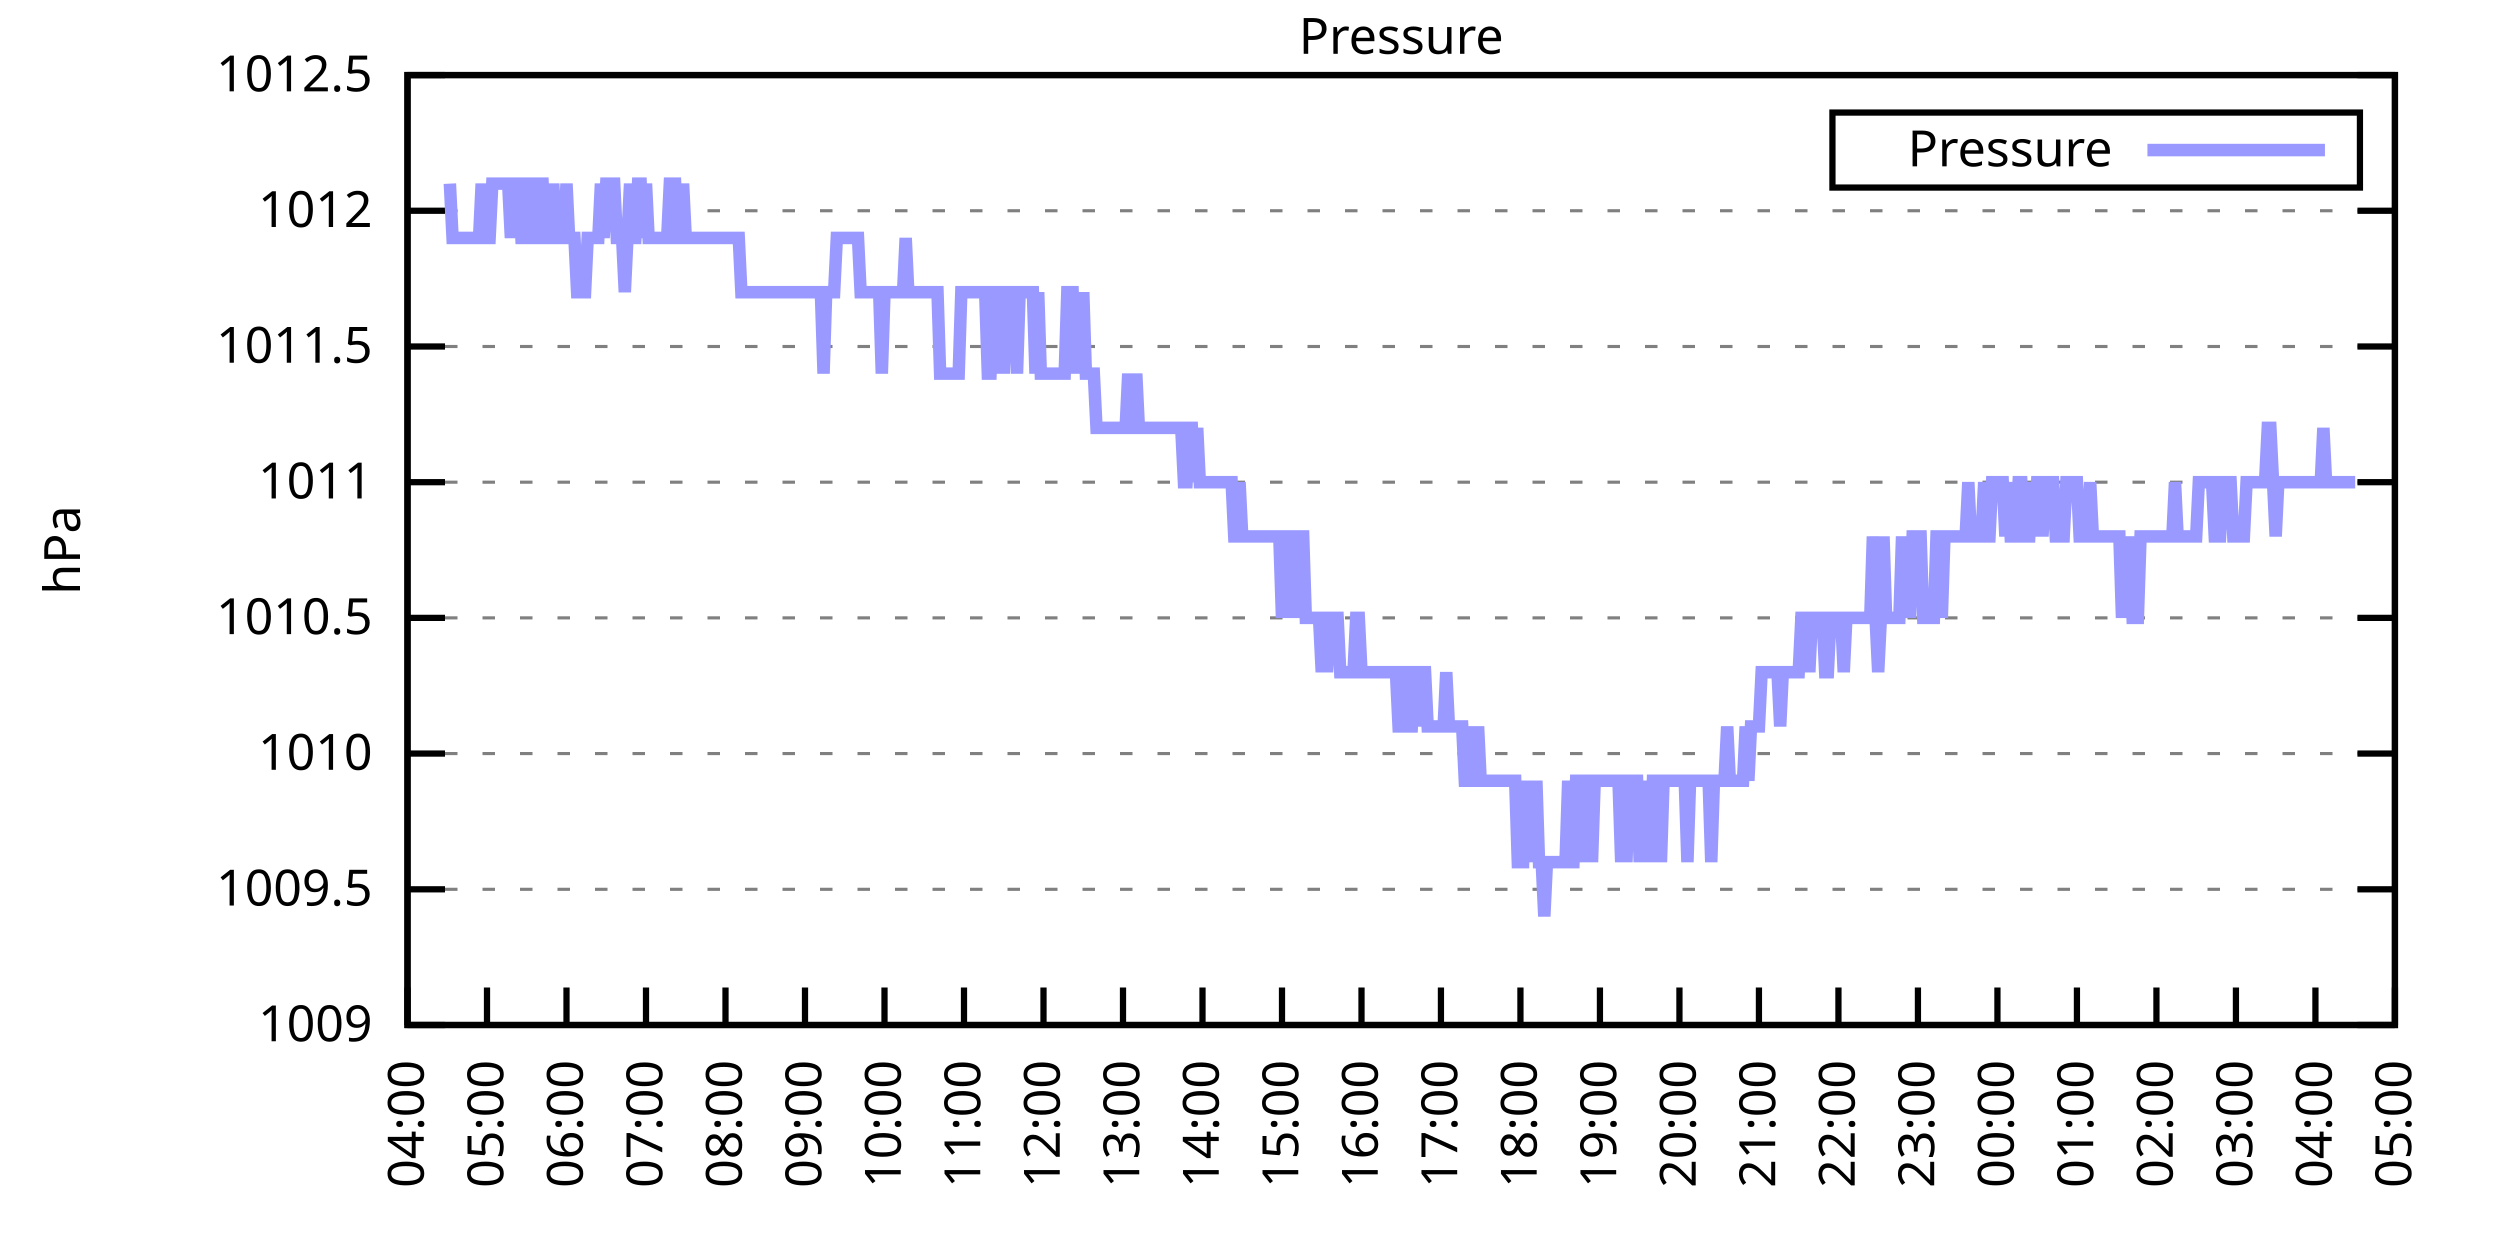
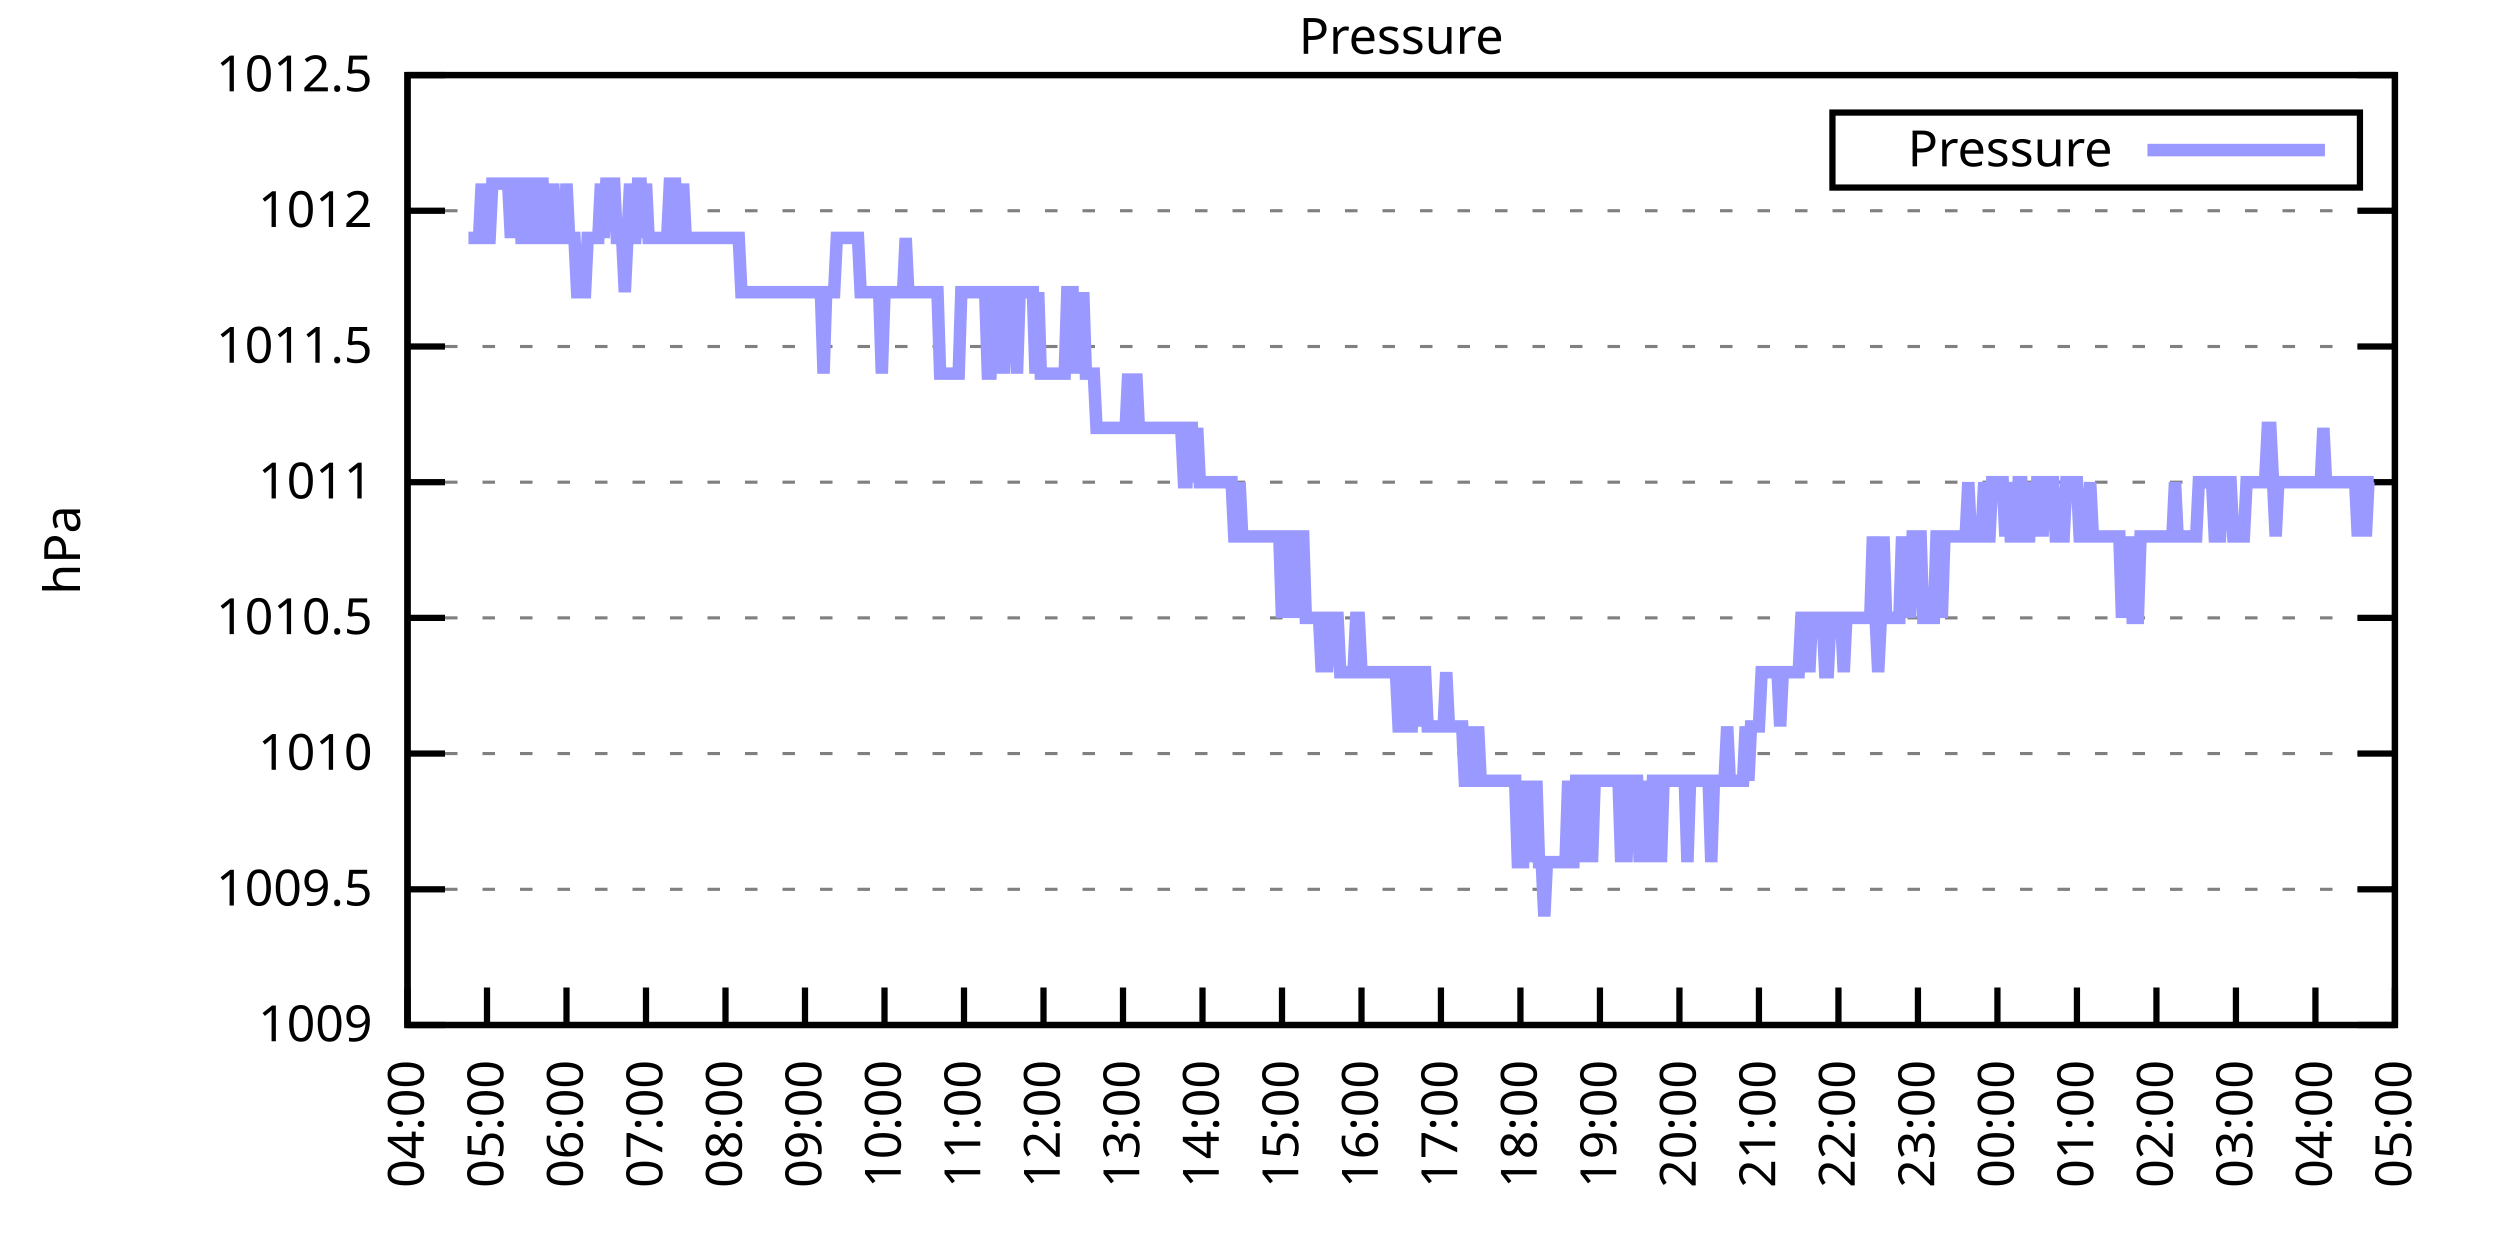
<svg xmlns="http://www.w3.org/2000/svg" xmlns:xlink="http://www.w3.org/1999/xlink" width="400" height="200" viewBox="0 0 400 200">
  <g id="gnuplot_canvas">
    <rect x="0" y="0" width="400" height="200" fill="none" />
    <defs>
      <circle id="gpDot" r="0.5" stroke-width="0.5" stroke="currentColor" />
      <path id="gpPt0" stroke-width="0.333" stroke="currentColor" d="M-1,0 h2 M0,-1 v2" />
      <path id="gpPt1" stroke-width="0.333" stroke="currentColor" d="M-1,-1 L1,1 M1,-1 L-1,1" />
      <path id="gpPt2" stroke-width="0.333" stroke="currentColor" d="M-1,0 L1,0 M0,-1 L0,1 M-1,-1 L1,1 M-1,1 L1,-1" />
      <rect id="gpPt3" stroke-width="0.333" stroke="currentColor" x="-1" y="-1" width="2" height="2" />
      <rect id="gpPt4" stroke-width="0.333" stroke="currentColor" fill="currentColor" x="-1" y="-1" width="2" height="2" />
      <circle id="gpPt5" stroke-width="0.333" stroke="currentColor" cx="0" cy="0" r="1" />
      <use xlink:href="#gpPt5" id="gpPt6" fill="currentColor" stroke="none" />
      <path id="gpPt7" stroke-width="0.333" stroke="currentColor" d="M0,-1.33 L-1.33,0.67 L1.33,0.67 z" />
      <use xlink:href="#gpPt7" id="gpPt8" fill="currentColor" stroke="none" />
      <use xlink:href="#gpPt7" id="gpPt9" stroke="currentColor" transform="rotate(180)" />
      <use xlink:href="#gpPt9" id="gpPt10" fill="currentColor" stroke="none" />
      <use xlink:href="#gpPt3" id="gpPt11" stroke="currentColor" transform="rotate(45)" />
      <use xlink:href="#gpPt11" id="gpPt12" fill="currentColor" stroke="none" />
      <path id="gpPt13" stroke-width="0.333" stroke="currentColor" d="M0,1.330 L1.265,0.411 L0.782,-1.067 L-0.782,-1.076 L-1.265,0.411 z" />
      <use xlink:href="#gpPt13" id="gpPt14" fill="currentColor" stroke="none" />
      <filter id="textbox" filterUnits="objectBoundingBox" x="0" y="0" height="1" width="1">
        <feFlood flood-color="white" flood-opacity="1" result="bgnd" />
        <feComposite in="SourceGraphic" in2="bgnd" operator="atop" />
      </filter>
      <filter id="greybox" filterUnits="objectBoundingBox" x="0" y="0" height="1" width="1">
        <feFlood flood-color="lightgrey" flood-opacity="1" result="grey" />
        <feComposite in="SourceGraphic" in2="grey" operator="atop" />
      </filter>
    </defs>
    <g fill="none" color="white" stroke="currentColor" stroke-width="1.00" stroke-linecap="butt" stroke-linejoin="miter">
</g>
    <g fill="none" color="black" stroke="currentColor" stroke-width="1.00" stroke-linecap="butt" stroke-linejoin="miter">
      <g stroke="none" shape-rendering="crispEdges">
        <polygon fill="rgb(255, 255, 255)" points="65.20,164.00 383.18,164.00 383.18,12.02 65.20,12.02 " />
      </g>
    </g>
    <g fill="none" color="black" stroke="currentColor" stroke-width="1.00" stroke-linecap="butt" stroke-linejoin="miter">
</g>
    <g fill="none" color="black" stroke="black" stroke-width="0.50" stroke-linecap="butt" stroke-linejoin="miter">
</g>
    <g fill="none" color="gray" stroke="currentColor" stroke-width="0.50" stroke-linecap="butt" stroke-linejoin="miter">
      <path stroke="gray" stroke-dasharray="2,4" class="gridline" d="M65.20,164.00 L383.19,164.00  " />
    </g>
    <g fill="none" color="gray" stroke="gray" stroke-width="1.00" stroke-linecap="butt" stroke-linejoin="miter">
</g>
    <g fill="none" color="black" stroke="currentColor" stroke-width="1.00" stroke-linecap="butt" stroke-linejoin="miter">
      <path stroke="black" d="M65.20,164.00 L71.20,164.00 M383.19,164.00 L377.19,164.00  " />
      <g transform="translate(59.60,166.60)" stroke="none" fill="black" font-family="Sans" font-size="8.00" text-anchor="end">
        <text>
          <tspan font-family="Sans"> 1009</tspan>
        </text>
      </g>
    </g>
    <g fill="none" color="black" stroke="currentColor" stroke-width="1.00" stroke-linecap="butt" stroke-linejoin="miter">
</g>
    <g fill="none" color="black" stroke="black" stroke-width="0.50" stroke-linecap="butt" stroke-linejoin="miter">
</g>
    <g fill="none" color="gray" stroke="currentColor" stroke-width="0.50" stroke-linecap="butt" stroke-linejoin="miter">
      <path stroke="gray" stroke-dasharray="2,4" class="gridline" d="M65.20,142.29 L383.19,142.29  " />
    </g>
    <g fill="none" color="gray" stroke="gray" stroke-width="1.00" stroke-linecap="butt" stroke-linejoin="miter">
</g>
    <g fill="none" color="black" stroke="currentColor" stroke-width="1.00" stroke-linecap="butt" stroke-linejoin="miter">
      <path stroke="black" d="M65.20,142.29 L71.20,142.29 M383.19,142.29 L377.19,142.29  " />
      <g transform="translate(59.60,144.89)" stroke="none" fill="black" font-family="Sans" font-size="8.00" text-anchor="end">
        <text>
          <tspan font-family="Sans"> 1009.5</tspan>
        </text>
      </g>
    </g>
    <g fill="none" color="black" stroke="currentColor" stroke-width="1.00" stroke-linecap="butt" stroke-linejoin="miter">
</g>
    <g fill="none" color="black" stroke="black" stroke-width="0.50" stroke-linecap="butt" stroke-linejoin="miter">
</g>
    <g fill="none" color="gray" stroke="currentColor" stroke-width="0.50" stroke-linecap="butt" stroke-linejoin="miter">
      <path stroke="gray" stroke-dasharray="2,4" class="gridline" d="M65.20,120.57 L383.19,120.57  " />
    </g>
    <g fill="none" color="gray" stroke="gray" stroke-width="1.00" stroke-linecap="butt" stroke-linejoin="miter">
</g>
    <g fill="none" color="black" stroke="currentColor" stroke-width="1.00" stroke-linecap="butt" stroke-linejoin="miter">
      <path stroke="black" d="M65.20,120.57 L71.20,120.57 M383.19,120.57 L377.19,120.57  " />
      <g transform="translate(59.60,123.17)" stroke="none" fill="black" font-family="Sans" font-size="8.00" text-anchor="end">
        <text>
          <tspan font-family="Sans"> 1010</tspan>
        </text>
      </g>
    </g>
    <g fill="none" color="black" stroke="currentColor" stroke-width="1.00" stroke-linecap="butt" stroke-linejoin="miter">
</g>
    <g fill="none" color="black" stroke="black" stroke-width="0.50" stroke-linecap="butt" stroke-linejoin="miter">
</g>
    <g fill="none" color="gray" stroke="currentColor" stroke-width="0.50" stroke-linecap="butt" stroke-linejoin="miter">
      <path stroke="gray" stroke-dasharray="2,4" class="gridline" d="M65.20,98.86 L383.19,98.86  " />
    </g>
    <g fill="none" color="gray" stroke="gray" stroke-width="1.00" stroke-linecap="butt" stroke-linejoin="miter">
</g>
    <g fill="none" color="black" stroke="currentColor" stroke-width="1.00" stroke-linecap="butt" stroke-linejoin="miter">
      <path stroke="black" d="M65.20,98.86 L71.20,98.86 M383.19,98.86 L377.19,98.86  " />
      <g transform="translate(59.60,101.46)" stroke="none" fill="black" font-family="Sans" font-size="8.00" text-anchor="end">
        <text>
          <tspan font-family="Sans"> 1010.5</tspan>
        </text>
      </g>
    </g>
    <g fill="none" color="black" stroke="currentColor" stroke-width="1.00" stroke-linecap="butt" stroke-linejoin="miter">
</g>
    <g fill="none" color="black" stroke="black" stroke-width="0.50" stroke-linecap="butt" stroke-linejoin="miter">
</g>
    <g fill="none" color="gray" stroke="currentColor" stroke-width="0.50" stroke-linecap="butt" stroke-linejoin="miter">
      <path stroke="gray" stroke-dasharray="2,4" class="gridline" d="M65.20,77.15 L383.19,77.15  " />
    </g>
    <g fill="none" color="gray" stroke="gray" stroke-width="1.00" stroke-linecap="butt" stroke-linejoin="miter">
</g>
    <g fill="none" color="black" stroke="currentColor" stroke-width="1.00" stroke-linecap="butt" stroke-linejoin="miter">
      <path stroke="black" d="M65.20,77.15 L71.20,77.15 M383.19,77.15 L377.19,77.15  " />
      <g transform="translate(59.60,79.75)" stroke="none" fill="black" font-family="Sans" font-size="8.00" text-anchor="end">
        <text>
          <tspan font-family="Sans"> 1011</tspan>
        </text>
      </g>
    </g>
    <g fill="none" color="black" stroke="currentColor" stroke-width="1.00" stroke-linecap="butt" stroke-linejoin="miter">
</g>
    <g fill="none" color="black" stroke="black" stroke-width="0.50" stroke-linecap="butt" stroke-linejoin="miter">
</g>
    <g fill="none" color="gray" stroke="currentColor" stroke-width="0.50" stroke-linecap="butt" stroke-linejoin="miter">
      <path stroke="gray" stroke-dasharray="2,4" class="gridline" d="M65.20,55.44 L383.19,55.44  " />
    </g>
    <g fill="none" color="gray" stroke="gray" stroke-width="1.00" stroke-linecap="butt" stroke-linejoin="miter">
</g>
    <g fill="none" color="black" stroke="currentColor" stroke-width="1.00" stroke-linecap="butt" stroke-linejoin="miter">
      <path stroke="black" d="M65.20,55.44 L71.20,55.44 M383.19,55.44 L377.19,55.44  " />
      <g transform="translate(59.60,58.04)" stroke="none" fill="black" font-family="Sans" font-size="8.00" text-anchor="end">
        <text>
          <tspan font-family="Sans"> 1011.5</tspan>
        </text>
      </g>
    </g>
    <g fill="none" color="black" stroke="currentColor" stroke-width="1.00" stroke-linecap="butt" stroke-linejoin="miter">
</g>
    <g fill="none" color="black" stroke="black" stroke-width="0.50" stroke-linecap="butt" stroke-linejoin="miter">
</g>
    <g fill="none" color="gray" stroke="currentColor" stroke-width="0.50" stroke-linecap="butt" stroke-linejoin="miter">
      <path stroke="gray" stroke-dasharray="2,4" class="gridline" d="M65.20,33.72 L383.19,33.72  " />
    </g>
    <g fill="none" color="gray" stroke="gray" stroke-width="1.00" stroke-linecap="butt" stroke-linejoin="miter">
</g>
    <g fill="none" color="black" stroke="currentColor" stroke-width="1.00" stroke-linecap="butt" stroke-linejoin="miter">
      <path stroke="black" d="M65.20,33.72 L71.20,33.72 M383.19,33.72 L377.19,33.72  " />
      <g transform="translate(59.60,36.32)" stroke="none" fill="black" font-family="Sans" font-size="8.00" text-anchor="end">
        <text>
          <tspan font-family="Sans"> 1012</tspan>
        </text>
      </g>
    </g>
    <g fill="none" color="black" stroke="currentColor" stroke-width="1.00" stroke-linecap="butt" stroke-linejoin="miter">
</g>
    <g fill="none" color="black" stroke="black" stroke-width="0.50" stroke-linecap="butt" stroke-linejoin="miter">
</g>
    <g fill="none" color="gray" stroke="currentColor" stroke-width="0.50" stroke-linecap="butt" stroke-linejoin="miter">
      <path stroke="gray" stroke-dasharray="2,4" class="gridline" d="M65.20,12.01 L383.19,12.01  " />
    </g>
    <g fill="none" color="gray" stroke="gray" stroke-width="1.00" stroke-linecap="butt" stroke-linejoin="miter">
</g>
    <g fill="none" color="black" stroke="currentColor" stroke-width="1.00" stroke-linecap="butt" stroke-linejoin="miter">
      <path stroke="black" d="M65.20,12.01 L71.20,12.01 M383.19,12.01 L377.19,12.01  " />
      <g transform="translate(59.60,14.61)" stroke="none" fill="black" font-family="Sans" font-size="8.00" text-anchor="end">
        <text>
          <tspan font-family="Sans"> 1012.5</tspan>
        </text>
      </g>
    </g>
    <g fill="none" color="black" stroke="currentColor" stroke-width="1.00" stroke-linecap="butt" stroke-linejoin="miter">
      <path stroke="black" d="M65.20,164.00 L65.20,158.00  " />
      <g transform="translate(67.80,169.60) rotate(270.00)" stroke="none" fill="black" font-family="Sans" font-size="8.00" text-anchor="end">
        <text>
          <tspan font-family="Sans">04:00</tspan>
        </text>
      </g>
    </g>
    <g fill="none" color="black" stroke="currentColor" stroke-width="1.00" stroke-linecap="butt" stroke-linejoin="miter">
      <path stroke="black" d="M77.92,164.00 L77.92,158.00  " />
      <g transform="translate(80.52,169.60) rotate(270.00)" stroke="none" fill="black" font-family="Sans" font-size="8.00" text-anchor="end">
        <text>
          <tspan font-family="Sans">05:00</tspan>
        </text>
      </g>
    </g>
    <g fill="none" color="black" stroke="currentColor" stroke-width="1.00" stroke-linecap="butt" stroke-linejoin="miter">
      <path stroke="black" d="M90.64,164.00 L90.64,158.00  " />
      <g transform="translate(93.24,169.60) rotate(270.00)" stroke="none" fill="black" font-family="Sans" font-size="8.00" text-anchor="end">
        <text>
          <tspan font-family="Sans">06:00</tspan>
        </text>
      </g>
    </g>
    <g fill="none" color="black" stroke="currentColor" stroke-width="1.00" stroke-linecap="butt" stroke-linejoin="miter">
      <path stroke="black" d="M103.36,164.00 L103.36,158.00  " />
      <g transform="translate(105.96,169.60) rotate(270.00)" stroke="none" fill="black" font-family="Sans" font-size="8.00" text-anchor="end">
        <text>
          <tspan font-family="Sans">07:00</tspan>
        </text>
      </g>
    </g>
    <g fill="none" color="black" stroke="currentColor" stroke-width="1.00" stroke-linecap="butt" stroke-linejoin="miter">
      <path stroke="black" d="M116.08,164.00 L116.08,158.00  " />
      <g transform="translate(118.68,169.60) rotate(270.00)" stroke="none" fill="black" font-family="Sans" font-size="8.00" text-anchor="end">
        <text>
          <tspan font-family="Sans">08:00</tspan>
        </text>
      </g>
    </g>
    <g fill="none" color="black" stroke="currentColor" stroke-width="1.00" stroke-linecap="butt" stroke-linejoin="miter">
      <path stroke="black" d="M128.80,164.00 L128.80,158.00  " />
      <g transform="translate(131.40,169.60) rotate(270.00)" stroke="none" fill="black" font-family="Sans" font-size="8.00" text-anchor="end">
        <text>
          <tspan font-family="Sans">09:00</tspan>
        </text>
      </g>
    </g>
    <g fill="none" color="black" stroke="currentColor" stroke-width="1.00" stroke-linecap="butt" stroke-linejoin="miter">
      <path stroke="black" d="M141.52,164.00 L141.52,158.00  " />
      <g transform="translate(144.12,169.60) rotate(270.00)" stroke="none" fill="black" font-family="Sans" font-size="8.00" text-anchor="end">
        <text>
          <tspan font-family="Sans">10:00</tspan>
        </text>
      </g>
    </g>
    <g fill="none" color="black" stroke="currentColor" stroke-width="1.00" stroke-linecap="butt" stroke-linejoin="miter">
      <path stroke="black" d="M154.24,164.00 L154.24,158.00  " />
      <g transform="translate(156.84,169.60) rotate(270.00)" stroke="none" fill="black" font-family="Sans" font-size="8.00" text-anchor="end">
        <text>
          <tspan font-family="Sans">11:00</tspan>
        </text>
      </g>
    </g>
    <g fill="none" color="black" stroke="currentColor" stroke-width="1.00" stroke-linecap="butt" stroke-linejoin="miter">
      <path stroke="black" d="M166.96,164.00 L166.96,158.00  " />
      <g transform="translate(169.56,169.60) rotate(270.00)" stroke="none" fill="black" font-family="Sans" font-size="8.00" text-anchor="end">
        <text>
          <tspan font-family="Sans">12:00</tspan>
        </text>
      </g>
    </g>
    <g fill="none" color="black" stroke="currentColor" stroke-width="1.00" stroke-linecap="butt" stroke-linejoin="miter">
      <path stroke="black" d="M179.68,164.00 L179.68,158.00  " />
      <g transform="translate(182.28,169.60) rotate(270.00)" stroke="none" fill="black" font-family="Sans" font-size="8.00" text-anchor="end">
        <text>
          <tspan font-family="Sans">13:00</tspan>
        </text>
      </g>
    </g>
    <g fill="none" color="black" stroke="currentColor" stroke-width="1.00" stroke-linecap="butt" stroke-linejoin="miter">
      <path stroke="black" d="M192.40,164.00 L192.40,158.00  " />
      <g transform="translate(195.00,169.60) rotate(270.00)" stroke="none" fill="black" font-family="Sans" font-size="8.00" text-anchor="end">
        <text>
          <tspan font-family="Sans">14:00</tspan>
        </text>
      </g>
    </g>
    <g fill="none" color="black" stroke="currentColor" stroke-width="1.00" stroke-linecap="butt" stroke-linejoin="miter">
      <path stroke="black" d="M205.12,164.00 L205.12,158.00  " />
      <g transform="translate(207.72,169.60) rotate(270.00)" stroke="none" fill="black" font-family="Sans" font-size="8.00" text-anchor="end">
        <text>
          <tspan font-family="Sans">15:00</tspan>
        </text>
      </g>
    </g>
    <g fill="none" color="black" stroke="currentColor" stroke-width="1.00" stroke-linecap="butt" stroke-linejoin="miter">
      <path stroke="black" d="M217.84,164.00 L217.84,158.00  " />
      <g transform="translate(220.44,169.60) rotate(270.00)" stroke="none" fill="black" font-family="Sans" font-size="8.00" text-anchor="end">
        <text>
          <tspan font-family="Sans">16:00</tspan>
        </text>
      </g>
    </g>
    <g fill="none" color="black" stroke="currentColor" stroke-width="1.00" stroke-linecap="butt" stroke-linejoin="miter">
      <path stroke="black" d="M230.55,164.00 L230.55,158.00  " />
      <g transform="translate(233.15,169.60) rotate(270.00)" stroke="none" fill="black" font-family="Sans" font-size="8.00" text-anchor="end">
        <text>
          <tspan font-family="Sans">17:00</tspan>
        </text>
      </g>
    </g>
    <g fill="none" color="black" stroke="currentColor" stroke-width="1.00" stroke-linecap="butt" stroke-linejoin="miter">
      <path stroke="black" d="M243.27,164.00 L243.27,158.00  " />
      <g transform="translate(245.87,169.60) rotate(270.00)" stroke="none" fill="black" font-family="Sans" font-size="8.00" text-anchor="end">
        <text>
          <tspan font-family="Sans">18:00</tspan>
        </text>
      </g>
    </g>
    <g fill="none" color="black" stroke="currentColor" stroke-width="1.00" stroke-linecap="butt" stroke-linejoin="miter">
      <path stroke="black" d="M255.99,164.00 L255.99,158.00  " />
      <g transform="translate(258.59,169.60) rotate(270.00)" stroke="none" fill="black" font-family="Sans" font-size="8.00" text-anchor="end">
        <text>
          <tspan font-family="Sans">19:00</tspan>
        </text>
      </g>
    </g>
    <g fill="none" color="black" stroke="currentColor" stroke-width="1.00" stroke-linecap="butt" stroke-linejoin="miter">
      <path stroke="black" d="M268.71,164.00 L268.71,158.00  " />
      <g transform="translate(271.31,169.60) rotate(270.00)" stroke="none" fill="black" font-family="Sans" font-size="8.00" text-anchor="end">
        <text>
          <tspan font-family="Sans">20:00</tspan>
        </text>
      </g>
    </g>
    <g fill="none" color="black" stroke="currentColor" stroke-width="1.00" stroke-linecap="butt" stroke-linejoin="miter">
      <path stroke="black" d="M281.43,164.00 L281.43,158.00  " />
      <g transform="translate(284.03,169.60) rotate(270.00)" stroke="none" fill="black" font-family="Sans" font-size="8.00" text-anchor="end">
        <text>
          <tspan font-family="Sans">21:00</tspan>
        </text>
      </g>
    </g>
    <g fill="none" color="black" stroke="currentColor" stroke-width="1.00" stroke-linecap="butt" stroke-linejoin="miter">
      <path stroke="black" d="M294.15,164.00 L294.15,158.00  " />
      <g transform="translate(296.75,169.60) rotate(270.00)" stroke="none" fill="black" font-family="Sans" font-size="8.00" text-anchor="end">
        <text>
          <tspan font-family="Sans">22:00</tspan>
        </text>
      </g>
    </g>
    <g fill="none" color="black" stroke="currentColor" stroke-width="1.00" stroke-linecap="butt" stroke-linejoin="miter">
      <path stroke="black" d="M306.87,164.00 L306.87,158.00  " />
      <g transform="translate(309.47,169.60) rotate(270.00)" stroke="none" fill="black" font-family="Sans" font-size="8.00" text-anchor="end">
        <text>
          <tspan font-family="Sans">23:00</tspan>
        </text>
      </g>
    </g>
    <g fill="none" color="black" stroke="currentColor" stroke-width="1.00" stroke-linecap="butt" stroke-linejoin="miter">
      <path stroke="black" d="M319.59,164.00 L319.59,158.00  " />
      <g transform="translate(322.19,169.60) rotate(270.00)" stroke="none" fill="black" font-family="Sans" font-size="8.00" text-anchor="end">
        <text>
          <tspan font-family="Sans">00:00</tspan>
        </text>
      </g>
    </g>
    <g fill="none" color="black" stroke="currentColor" stroke-width="1.00" stroke-linecap="butt" stroke-linejoin="miter">
      <path stroke="black" d="M332.31,164.00 L332.31,158.00  " />
      <g transform="translate(334.91,169.60) rotate(270.00)" stroke="none" fill="black" font-family="Sans" font-size="8.00" text-anchor="end">
        <text>
          <tspan font-family="Sans">01:00</tspan>
        </text>
      </g>
    </g>
    <g fill="none" color="black" stroke="currentColor" stroke-width="1.00" stroke-linecap="butt" stroke-linejoin="miter">
      <path stroke="black" d="M345.03,164.00 L345.03,158.00  " />
      <g transform="translate(347.63,169.60) rotate(270.00)" stroke="none" fill="black" font-family="Sans" font-size="8.00" text-anchor="end">
        <text>
          <tspan font-family="Sans">02:00</tspan>
        </text>
      </g>
    </g>
    <g fill="none" color="black" stroke="currentColor" stroke-width="1.00" stroke-linecap="butt" stroke-linejoin="miter">
      <path stroke="black" d="M357.75,164.00 L357.75,158.00  " />
      <g transform="translate(360.35,169.60) rotate(270.00)" stroke="none" fill="black" font-family="Sans" font-size="8.00" text-anchor="end">
        <text>
          <tspan font-family="Sans">03:00</tspan>
        </text>
      </g>
    </g>
    <g fill="none" color="black" stroke="currentColor" stroke-width="1.00" stroke-linecap="butt" stroke-linejoin="miter">
      <path stroke="black" d="M370.47,164.00 L370.47,158.00  " />
      <g transform="translate(373.07,169.60) rotate(270.00)" stroke="none" fill="black" font-family="Sans" font-size="8.00" text-anchor="end">
        <text>
          <tspan font-family="Sans">04:00</tspan>
        </text>
      </g>
    </g>
    <g fill="none" color="black" stroke="currentColor" stroke-width="1.00" stroke-linecap="butt" stroke-linejoin="miter">
      <path stroke="black" d="M383.19,164.00 L383.19,158.00  " />
      <g transform="translate(385.79,169.60) rotate(270.00)" stroke="none" fill="black" font-family="Sans" font-size="8.00" text-anchor="end">
        <text>
          <tspan font-family="Sans">05:00</tspan>
        </text>
      </g>
    </g>
    <g fill="none" color="black" stroke="currentColor" stroke-width="1.00" stroke-linecap="butt" stroke-linejoin="miter">
</g>
    <g fill="none" color="black" stroke="currentColor" stroke-width="1.00" stroke-linecap="butt" stroke-linejoin="miter">
      <path stroke="black" d="M65.20,12.01 L65.20,164.00 L383.19,164.00 L383.19,12.01 L65.20,12.01 Z  " />
    </g>
    <g fill="none" color="black" stroke="currentColor" stroke-width="1.00" stroke-linecap="butt" stroke-linejoin="miter">
</g>
    <g fill="none" color="black" stroke="currentColor" stroke-width="1.00" stroke-linecap="butt" stroke-linejoin="miter">
      <path stroke="black" d="M293.19,30.01 L293.19,18.01 L377.59,18.01 L377.59,30.01 L293.19,30.01 Z  " />
    </g>
    <g id="Pressure_plot_1">
      <g fill="none" color="white" stroke="black" stroke-width="2.00" stroke-linecap="butt" stroke-linejoin="miter">
</g>
      <g fill="none" color="black" stroke="currentColor" stroke-width="2.00" stroke-linecap="butt" stroke-linejoin="miter">
        <g transform="translate(337.99,26.61)" stroke="none" fill="black" font-family="Sans" font-size="8.00" text-anchor="end">
          <text>
            <tspan font-family="Sans">Pressure</tspan>
          </text>
        </g>
      </g>
      <g fill="none" color="black" stroke="currentColor" stroke-width="2.00" stroke-linecap="butt" stroke-linejoin="miter">
-         <path stroke="rgb(153, 153, 255)" d="M343.59,24.01 L371.99,24.01 M71.98,29.38 L72.41,38.07 L72.83,38.07 L73.26,38.07 L73.68,38.07 L74.10,38.07   L74.53,38.07 L74.95,38.07 L75.38,38.07 L75.80,38.07 L76.22,38.07 L76.65,38.07 L77.07,29.38 L77.50,38.07   L77.92,38.07 L78.34,38.07 L78.77,29.38 L79.19,29.38 L79.62,29.38 L80.04,29.38 L80.46,29.38 L80.89,29.38   L81.31,29.38 L81.74,38.07 L82.16,29.38 L82.58,29.38 L83.01,29.38 L83.43,38.07 L83.86,38.07 L84.28,38.07   L84.70,29.38 L85.13,29.38 L85.55,38.07 L85.98,38.07 L86.40,29.38 L86.82,29.38 L87.25,38.07 L87.67,38.07   L88.10,38.07 L88.52,29.38 L88.94,38.07 L89.37,38.07 L89.79,38.07 L90.22,38.07 L90.64,29.38 L91.06,38.07   L91.49,38.07 L91.91,38.07 L92.34,46.75 L92.76,46.75 L93.18,46.75 L93.61,46.75 L94.03,38.07 L94.46,38.07   L94.88,38.07 L95.30,38.07 L95.73,38.07 L96.15,29.38 L96.58,38.07 L97.00,29.38 L97.42,29.38 L97.85,29.38   L98.27,29.38 L98.69,38.07 L99.12,38.07 L99.54,38.07 L99.97,46.75 L100.39,38.07 L100.81,29.38 L101.24,38.07   L101.66,38.07 L102.09,29.38 L102.51,29.38 L102.93,38.07 L103.36,29.38 L103.78,38.07 L104.21,38.07 L104.63,38.07   L105.05,38.07 L105.48,38.07 L105.90,38.07 L106.33,38.07 L106.75,38.07 L107.17,29.38 L107.60,29.38 L108.02,29.38   L108.45,38.07 L108.87,38.07 L109.29,29.38 L109.72,38.07 L110.14,38.07 L110.57,38.07 L110.99,38.07 L111.41,38.07   L111.84,38.07 L112.26,38.07 L112.69,38.07 L113.11,38.07 L113.53,38.07 L113.96,38.07 L114.38,38.07 L114.81,38.07   L115.23,38.07 L115.65,38.07 L116.08,38.07 L116.50,38.07 L116.93,38.07 L117.35,38.07 L117.77,38.07 L118.20,38.07   L118.62,46.75 L119.05,46.75 L119.47,46.75 L119.89,46.75 L120.32,46.75 L120.74,46.75 L121.17,46.75 L121.59,46.75   L122.01,46.75 L122.44,46.75 L122.86,46.75 L123.29,46.75 L123.71,46.75 L124.13,46.75 L124.56,46.75 L124.98,46.75   L125.41,46.75 L125.83,46.75 L126.25,46.75 L126.68,46.75 L127.10,46.75 L127.53,46.75 L127.95,46.75 L128.37,46.75   L128.80,46.75 L129.22,46.75 L129.65,46.75 L130.07,46.75 L130.49,46.75 L130.92,46.75 L131.34,46.75 L131.77,59.78   L132.19,46.75 L132.61,46.75 L133.04,46.75 L133.46,46.75 L133.89,38.07 L134.31,38.07 L134.73,38.07 L135.16,38.07   L135.58,38.07 L136.01,38.07 L136.43,38.07 L136.85,38.07 L137.28,38.07 L137.70,46.75 L138.13,46.75 L138.55,46.75   L138.97,46.75 L139.40,46.75 L139.82,46.75 L140.25,46.75 L140.67,46.75 L141.09,59.78 L141.52,46.75 L141.94,46.75   L142.37,46.75 L142.79,46.75 L143.21,46.75 L143.64,46.75 L144.06,46.75 L144.49,46.75 L144.91,38.07 L145.33,46.75   L145.76,46.75 L146.18,46.75 L146.61,46.75 L147.03,46.75 L147.45,46.75 L147.88,46.75 L148.30,46.75 L148.73,46.75   L149.15,46.75 L149.57,46.75 L150.00,46.75 L150.42,59.78 L150.85,59.78 L151.27,59.78 L151.69,59.78 L152.12,59.78   L152.54,59.78 L152.97,59.78 L153.39,59.78 L153.81,46.75 L154.24,46.75 L154.66,46.75 L155.09,46.75 L155.51,46.75   L155.93,46.75 L156.36,46.75 L156.78,46.75 L157.21,46.75 L157.63,46.75 L158.05,59.78 L158.48,59.78 L158.90,46.75   L159.33,46.75 L159.75,59.78 L160.17,46.75 L160.60,59.78 L161.02,46.75 L161.44,46.75 L161.87,46.75 L162.29,46.75   L162.72,59.78 L163.14,46.75 L163.56,46.75 L163.99,46.75 L164.41,46.75 L164.84,46.75 L165.26,46.75 L165.68,59.78   L166.11,46.75 L166.53,59.78 L166.96,59.78 L167.38,59.78 L167.80,59.78 L168.23,59.78 L168.65,59.78 L169.08,59.78   L169.50,59.78 L169.92,59.78 L170.35,59.78 L170.77,46.75 L171.20,46.75 L171.62,46.75 L172.04,59.78 L172.47,46.75   L172.89,59.78 L173.32,46.75 L173.74,59.78 L174.16,59.78 L174.59,59.78 L175.01,59.78 L175.44,68.46 L175.86,68.46   L176.28,68.46 L176.71,68.46 L177.13,68.46 L177.56,68.46 L177.98,68.46 L178.40,68.46 L178.83,68.46 L179.25,68.46   L179.68,68.46 L180.10,68.46 L180.52,59.78 L180.95,68.46 L181.37,68.46 L181.80,59.78 L182.22,68.46 L182.64,68.46   L183.07,68.46 L183.49,68.46 L183.92,68.46 L184.34,68.46 L184.76,68.46 L185.19,68.46 L185.61,68.46 L186.04,68.46   L186.46,68.46 L186.88,68.46 L187.31,68.46 L187.73,68.46 L188.16,68.46 L188.58,68.46 L189.00,68.46 L189.43,77.15   L189.85,77.15 L190.28,68.46 L190.70,68.46 L191.12,77.15 L191.55,68.46 L191.97,77.15 L192.40,77.15 L192.82,77.15   L193.24,77.15 L193.67,77.15 L194.09,77.15 L194.52,77.15 L194.94,77.15 L195.36,77.15 L195.79,77.15 L196.21,77.15   L196.64,77.15 L197.06,77.15 L197.48,85.83 L197.91,85.83 L198.33,77.15 L198.76,85.83 L199.18,85.83 L199.60,85.83   L200.03,85.83 L200.45,85.83 L200.88,85.83 L201.30,85.83 L201.72,85.83 L202.15,85.83 L202.57,85.83 L203.00,85.83   L203.42,85.83 L203.84,85.83 L204.27,85.83 L204.69,85.83 L205.12,98.86 L205.54,85.83 L205.96,98.86 L206.39,85.83   L206.81,85.83 L207.24,98.86 L207.66,85.83 L208.08,85.83 L208.51,85.83 L208.93,98.86 L209.36,98.86 L209.78,98.86   L210.20,98.86 L210.63,98.86 L211.05,98.86 L211.48,107.55 L211.90,98.86 L212.32,107.55 L212.75,98.86 L213.17,98.86   L213.60,98.86 L214.02,98.86 L214.44,107.55 L214.87,107.55 L215.29,107.55 L215.72,107.55 L216.14,107.55 L216.56,107.55   L216.99,98.86 L217.41,98.86 L217.84,107.55 L218.26,107.55 L218.68,107.55 L219.11,107.55 L219.53,107.55 L219.96,107.55   L220.38,107.55 L220.80,107.55 L221.23,107.55 L221.65,107.55 L222.08,107.55 L222.50,107.55 L222.92,107.55 L223.35,107.55   L223.77,116.23 L224.20,116.23 L224.62,107.55 L225.04,107.55 L225.47,116.23 L225.89,116.23 L226.31,107.55 L226.74,107.55   L227.16,116.23 L227.59,107.55 L228.01,107.55 L228.43,116.23 L228.86,116.23 L229.28,116.23 L229.71,116.23 L230.13,116.23   L230.55,116.23 L230.98,116.23 L231.40,107.55 L231.83,116.23 L232.25,116.23 L232.67,116.23 L233.10,116.23 L233.52,116.23   L233.95,116.23 L234.37,124.92 L234.79,124.92 L235.22,116.23 L235.64,124.92 L236.07,124.92 L236.49,116.23 L236.91,124.92   L237.34,124.92 L237.76,124.92 L238.19,124.92 L238.61,124.92 L239.03,124.92 L239.46,124.92 L239.88,124.92 L240.31,124.92   L240.73,124.92 L241.15,124.92 L241.58,124.92 L242.00,124.92 L242.43,124.92 L242.85,137.94 L243.27,137.94 L243.70,137.94   L244.12,124.92 L244.55,137.94 L244.97,124.92 L245.39,137.94 L245.82,124.92 L246.24,137.94 L246.67,137.94 L247.09,146.63   L247.51,137.94 L247.94,137.94 L248.36,137.94 L248.79,137.94 L249.21,137.94 L249.63,137.94 L250.06,137.94 L250.48,137.94   L250.91,124.92 L251.33,137.94 L251.75,137.94 L252.18,124.92 L252.60,124.92 L253.03,124.92 L253.45,137.94 L253.87,124.92   L254.30,124.92 L254.72,137.94 L255.15,124.92 L255.57,124.92 L255.99,124.92 L256.42,124.92 L256.84,124.92 L257.27,124.92   L257.69,124.92 L258.11,124.92 L258.54,124.92 L258.96,124.92 L259.39,137.94 L259.81,124.92 L260.23,137.94 L260.66,124.92   L261.08,124.92 L261.51,124.92 L261.93,124.92 L262.35,137.94 L262.78,124.92 L263.20,137.94 L263.63,124.92 L264.05,137.94   L264.47,124.92 L264.90,124.92 L265.32,124.92 L265.75,137.94 L266.17,124.92 L266.59,124.92 L267.02,124.92 L267.44,124.92   L267.87,124.92 L268.29,124.92 L268.71,124.92 L269.14,124.92 L269.56,124.92 L269.99,137.94 L270.41,124.92 L270.83,124.92   L271.26,124.92 L271.68,124.92 L272.11,124.92 L272.53,124.92 L272.95,124.92 L273.38,124.92 L273.80,137.94 L274.23,124.92   L274.65,124.92 L275.07,124.92 L275.50,124.92 L275.92,124.92 L276.35,116.23 L276.77,124.92 L277.19,124.92 L277.62,124.92   L278.04,124.92 L278.47,124.92 L278.89,124.92 L279.31,116.23 L279.74,124.92 L280.16,116.23 L280.59,116.23 L281.01,116.23   L281.43,116.23 L281.86,107.55 L282.28,107.55 L282.71,107.55 L283.13,107.55 L283.55,107.55 L283.98,107.55 L284.40,107.55   L284.83,116.23 L285.25,107.55 L285.67,107.55 L286.10,107.55 L286.52,107.55 L286.95,107.55 L287.37,107.55 L287.79,107.55   L288.22,98.86 L288.64,98.86 L289.06,98.86 L289.49,107.55 L289.91,98.86 L290.34,98.86 L290.76,98.86 L291.18,98.86   L291.61,98.86 L292.03,107.55 L292.46,107.55 L292.88,98.86 L293.30,98.86 L293.73,98.86 L294.15,98.86 L294.58,98.86   L295.00,107.55 L295.42,98.86 L295.85,98.86 L296.27,98.86 L296.70,98.86 L297.12,98.86 L297.54,98.86 L297.97,98.86   L298.39,98.86 L298.82,98.86 L299.24,98.86 L299.66,85.83 L300.09,98.86 L300.51,107.55 L300.94,98.86 L301.36,85.83   L301.78,98.86 L302.21,98.86 L302.63,98.86 L303.06,98.86 L303.48,98.86 L303.90,98.86 L304.33,85.83 L304.75,98.86   L305.18,85.83 L305.60,98.86 L306.02,85.83 L306.45,85.83 L306.87,85.83 L307.30,85.83 L307.72,98.86 L308.14,98.86   L308.57,98.86 L308.99,98.86 L309.42,98.86 L309.84,85.83 L310.26,85.83 L310.69,98.86 L311.11,85.83 L311.54,85.83   L311.96,85.83 L312.38,85.83 L312.81,85.83 L313.23,85.83 L313.66,85.83 L314.08,85.83 L314.50,85.83 L314.93,77.15   L315.35,85.83 L315.78,85.83 L316.20,85.83 L316.62,85.83 L317.05,85.83 L317.47,77.15 L317.90,85.83 L318.32,85.83   L318.74,77.15 L319.17,77.15 L319.59,77.15 L320.02,77.15 L320.44,77.15 L320.86,85.83 L321.29,77.15 L321.71,85.83   L322.14,85.83 L322.56,85.83 L322.98,77.15 L323.41,77.15 L323.83,85.83 L324.26,85.83 L324.68,85.83 L325.10,77.15   L325.53,85.83 L325.95,77.15 L326.38,77.15 L326.80,85.83 L327.22,77.15 L327.65,77.15 L328.07,77.15 L328.50,77.15   L328.92,85.83 L329.34,85.83 L329.77,85.83 L330.19,85.83 L330.62,77.15 L331.04,77.15 L331.46,77.15 L331.89,77.15   L332.31,77.15 L332.74,85.83 L333.16,85.83 L333.58,85.83 L334.01,85.83 L334.43,77.15 L334.86,85.83 L335.28,85.83   L335.70,85.83 L336.13,85.83 L336.55,85.83 L336.98,85.83 L337.40,85.83 L337.82,85.83 L338.25,85.83 L338.67,85.83   L339.10,85.83 L339.52,98.86 L339.94,85.83 L340.37,98.86 L340.79,85.83 L341.22,98.86 L341.64,98.86 L342.06,98.86   L342.49,85.83 L342.91,85.83 L343.34,85.83 L343.76,85.83 L344.18,85.83 L344.61,85.83 L345.03,85.83 L345.46,85.83   L345.88,85.83 L346.30,85.83 L346.73,85.83 L347.15,85.83 L347.58,85.83 L348.00,77.15 L348.42,85.83 L348.85,85.83   L349.27,85.83 L349.70,85.83 L350.12,85.83 L350.54,85.83 L350.97,85.83 L351.39,85.83 L351.81,77.15 L352.24,77.15   L352.66,77.15 L353.09,77.15 L353.51,77.15 L353.93,77.15 L354.36,85.83 L354.78,85.83 L355.21,85.83 L355.63,77.15   L356.05,77.15 L356.48,77.15 L356.90,77.15 L357.33,85.83 L357.75,85.83 L358.17,85.83 L358.60,85.83 L359.02,85.83   L359.45,77.15 L359.87,77.15 L360.29,77.15 L360.72,77.15 L361.14,77.15 L361.57,77.15 L361.99,77.15 L362.41,77.15   L362.84,68.46 L363.26,68.46 L363.69,77.15 L364.11,85.83 L364.53,77.15 L364.96,77.15 L365.38,77.15 L365.81,77.15   L366.23,77.15 L366.65,77.15 L367.08,77.15 L367.50,77.15 L367.93,77.15 L368.35,77.15 L368.77,77.15 L369.20,77.15   L369.62,77.15 L370.05,77.15 L370.47,77.15 L370.89,77.15 L371.32,77.15 L371.74,68.46 L372.17,77.15 L372.59,77.15   L373.01,77.15 L373.44,77.15 L373.86,77.15 L374.29,77.15 L374.71,77.15 L375.13,77.15 L375.56,77.15 L375.98,77.15   L376.41,77.15 L376.83,77.15  " />
+         <path stroke="rgb(153, 153, 255)" d="M343.59,24.01 L371.99,24.01 M74.95,38.07 L75.38,38.07 L75.80,38.07 L76.22,38.07 L76.65,38.07 L77.07,29.38   L77.50,38.07 L77.92,38.07 L78.34,38.07 L78.77,29.38 L79.19,29.38 L79.62,29.38 L80.04,29.38 L80.46,29.38   L80.89,29.38 L81.31,29.38 L81.74,38.07 L82.16,29.38 L82.58,29.38 L83.01,29.38 L83.43,38.07 L83.86,38.07   L84.28,38.07 L84.70,29.38 L85.13,29.38 L85.55,38.07 L85.98,38.07 L86.40,29.38 L86.82,29.38 L87.25,38.07   L87.67,38.07 L88.10,38.07 L88.52,29.38 L88.94,38.07 L89.37,38.07 L89.79,38.07 L90.22,38.07 L90.64,29.38   L91.06,38.07 L91.49,38.07 L91.91,38.07 L92.34,46.75 L92.76,46.75 L93.18,46.75 L93.61,46.75 L94.03,38.07   L94.46,38.07 L94.88,38.07 L95.30,38.07 L95.73,38.07 L96.15,29.38 L96.58,38.07 L97.00,29.38 L97.42,29.38   L97.85,29.38 L98.27,29.38 L98.69,38.07 L99.12,38.07 L99.54,38.07 L99.97,46.75 L100.39,38.07 L100.81,29.38   L101.24,38.07 L101.66,38.07 L102.09,29.38 L102.51,29.38 L102.93,38.07 L103.36,29.38 L103.78,38.07 L104.21,38.07   L104.63,38.07 L105.05,38.07 L105.48,38.07 L105.90,38.07 L106.33,38.07 L106.75,38.07 L107.17,29.38 L107.60,29.38   L108.02,29.38 L108.45,38.07 L108.87,38.07 L109.29,29.38 L109.72,38.07 L110.14,38.07 L110.57,38.07 L110.99,38.07   L111.41,38.07 L111.84,38.07 L112.26,38.07 L112.69,38.07 L113.11,38.07 L113.53,38.07 L113.96,38.07 L114.38,38.07   L114.81,38.07 L115.23,38.07 L115.65,38.07 L116.08,38.07 L116.50,38.07 L116.93,38.07 L117.35,38.07 L117.77,38.07   L118.20,38.07 L118.62,46.75 L119.05,46.75 L119.47,46.75 L119.89,46.75 L120.32,46.75 L120.74,46.75 L121.17,46.75   L121.59,46.75 L122.01,46.75 L122.44,46.75 L122.86,46.75 L123.29,46.75 L123.71,46.75 L124.13,46.75 L124.56,46.75   L124.98,46.75 L125.41,46.75 L125.83,46.75 L126.25,46.75 L126.68,46.75 L127.10,46.75 L127.53,46.75 L127.95,46.75   L128.37,46.75 L128.80,46.75 L129.22,46.75 L129.65,46.75 L130.07,46.75 L130.49,46.75 L130.92,46.75 L131.34,46.75   L131.77,59.78 L132.19,46.75 L132.61,46.75 L133.04,46.75 L133.46,46.75 L133.89,38.07 L134.31,38.07 L134.73,38.07   L135.16,38.07 L135.58,38.07 L136.01,38.07 L136.43,38.07 L136.85,38.07 L137.28,38.07 L137.70,46.75 L138.13,46.75   L138.55,46.75 L138.97,46.75 L139.40,46.75 L139.82,46.75 L140.25,46.75 L140.67,46.75 L141.09,59.78 L141.52,46.75   L141.94,46.75 L142.37,46.75 L142.79,46.75 L143.21,46.75 L143.64,46.75 L144.06,46.75 L144.49,46.75 L144.91,38.07   L145.33,46.75 L145.76,46.75 L146.18,46.75 L146.61,46.75 L147.03,46.75 L147.45,46.75 L147.88,46.75 L148.30,46.75   L148.73,46.75 L149.15,46.75 L149.57,46.75 L150.00,46.75 L150.42,59.78 L150.85,59.78 L151.27,59.78 L151.69,59.78   L152.12,59.78 L152.54,59.78 L152.97,59.78 L153.39,59.78 L153.81,46.75 L154.24,46.75 L154.66,46.75 L155.09,46.75   L155.51,46.75 L155.93,46.75 L156.36,46.75 L156.78,46.75 L157.21,46.75 L157.63,46.75 L158.05,59.78 L158.48,59.78   L158.90,46.75 L159.33,46.75 L159.75,59.78 L160.17,46.75 L160.60,59.78 L161.02,46.75 L161.44,46.75 L161.87,46.75   L162.29,46.75 L162.72,59.78 L163.14,46.75 L163.56,46.75 L163.99,46.75 L164.41,46.75 L164.84,46.75 L165.26,46.75   L165.68,59.78 L166.11,46.75 L166.53,59.78 L166.96,59.78 L167.38,59.78 L167.80,59.78 L168.23,59.78 L168.65,59.78   L169.08,59.78 L169.50,59.78 L169.92,59.78 L170.35,59.78 L170.77,46.75 L171.20,46.75 L171.62,46.75 L172.04,59.78   L172.47,46.75 L172.89,59.78 L173.32,46.75 L173.74,59.78 L174.16,59.78 L174.59,59.78 L175.01,59.78 L175.44,68.46   L175.86,68.46 L176.28,68.46 L176.71,68.46 L177.13,68.46 L177.56,68.46 L177.98,68.46 L178.40,68.46 L178.83,68.46   L179.25,68.46 L179.68,68.46 L180.10,68.46 L180.52,59.78 L180.95,68.46 L181.37,68.46 L181.80,59.78 L182.22,68.46   L182.64,68.46 L183.07,68.46 L183.49,68.46 L183.92,68.46 L184.34,68.46 L184.76,68.46 L185.19,68.46 L185.61,68.46   L186.04,68.46 L186.46,68.46 L186.88,68.46 L187.31,68.46 L187.73,68.46 L188.16,68.46 L188.58,68.46 L189.00,68.46   L189.43,77.15 L189.85,77.15 L190.28,68.46 L190.70,68.46 L191.12,77.15 L191.55,68.46 L191.97,77.15 L192.40,77.15   L192.82,77.15 L193.24,77.15 L193.67,77.15 L194.09,77.15 L194.52,77.15 L194.94,77.15 L195.36,77.15 L195.79,77.15   L196.21,77.15 L196.64,77.15 L197.06,77.15 L197.48,85.83 L197.91,85.83 L198.33,77.15 L198.76,85.83 L199.18,85.83   L199.60,85.83 L200.03,85.83 L200.45,85.83 L200.88,85.83 L201.30,85.83 L201.72,85.83 L202.15,85.83 L202.57,85.83   L203.00,85.83 L203.42,85.83 L203.84,85.83 L204.27,85.83 L204.69,85.83 L205.12,98.86 L205.54,85.83 L205.96,98.86   L206.39,85.83 L206.81,85.83 L207.24,98.86 L207.66,85.83 L208.08,85.83 L208.51,85.83 L208.93,98.86 L209.36,98.86   L209.78,98.86 L210.20,98.86 L210.63,98.86 L211.05,98.86 L211.48,107.55 L211.90,98.86 L212.32,107.55 L212.75,98.86   L213.17,98.86 L213.60,98.86 L214.02,98.86 L214.44,107.55 L214.87,107.55 L215.29,107.55 L215.72,107.55 L216.14,107.55   L216.56,107.55 L216.99,98.86 L217.41,98.86 L217.84,107.55 L218.26,107.55 L218.68,107.55 L219.11,107.55 L219.53,107.55   L219.96,107.55 L220.38,107.55 L220.80,107.55 L221.23,107.55 L221.65,107.55 L222.08,107.55 L222.50,107.55 L222.92,107.55   L223.35,107.55 L223.77,116.23 L224.20,116.23 L224.62,107.55 L225.04,107.55 L225.47,116.23 L225.89,116.23 L226.31,107.55   L226.74,107.55 L227.16,116.23 L227.59,107.55 L228.01,107.55 L228.43,116.23 L228.86,116.23 L229.28,116.23 L229.71,116.23   L230.13,116.23 L230.55,116.23 L230.98,116.23 L231.40,107.55 L231.83,116.23 L232.25,116.23 L232.67,116.23 L233.10,116.23   L233.52,116.23 L233.95,116.23 L234.37,124.92 L234.79,124.92 L235.22,116.23 L235.64,124.92 L236.07,124.92 L236.49,116.23   L236.91,124.92 L237.34,124.92 L237.76,124.92 L238.19,124.92 L238.61,124.92 L239.03,124.92 L239.46,124.92 L239.88,124.92   L240.31,124.92 L240.73,124.92 L241.15,124.92 L241.58,124.92 L242.00,124.92 L242.43,124.92 L242.85,137.94 L243.27,137.94   L243.70,137.94 L244.12,124.92 L244.55,137.94 L244.97,124.92 L245.39,137.94 L245.82,124.92 L246.24,137.94 L246.67,137.94   L247.09,146.63 L247.51,137.94 L247.94,137.94 L248.36,137.94 L248.79,137.94 L249.21,137.94 L249.63,137.94 L250.06,137.94   L250.48,137.94 L250.91,124.92 L251.33,137.94 L251.75,137.94 L252.18,124.92 L252.60,124.92 L253.03,124.92 L253.45,137.94   L253.87,124.92 L254.30,124.92 L254.72,137.94 L255.15,124.92 L255.57,124.92 L255.99,124.92 L256.42,124.92 L256.84,124.92   L257.27,124.92 L257.69,124.92 L258.11,124.92 L258.54,124.92 L258.96,124.92 L259.39,137.94 L259.81,124.92 L260.23,137.94   L260.66,124.92 L261.08,124.92 L261.51,124.92 L261.93,124.92 L262.35,137.94 L262.78,124.92 L263.20,137.94 L263.63,124.92   L264.05,137.94 L264.47,124.92 L264.90,124.92 L265.32,124.92 L265.75,137.94 L266.17,124.92 L266.59,124.92 L267.02,124.92   L267.44,124.92 L267.87,124.92 L268.29,124.92 L268.71,124.92 L269.14,124.92 L269.56,124.92 L269.99,137.94 L270.41,124.92   L270.83,124.92 L271.26,124.92 L271.68,124.92 L272.11,124.92 L272.53,124.92 L272.95,124.92 L273.38,124.92 L273.80,137.94   L274.23,124.92 L274.65,124.92 L275.07,124.92 L275.50,124.92 L275.92,124.92 L276.35,116.23 L276.77,124.92 L277.19,124.92   L277.62,124.92 L278.04,124.92 L278.47,124.92 L278.89,124.92 L279.31,116.23 L279.74,124.92 L280.16,116.23 L280.59,116.23   L281.01,116.23 L281.43,116.23 L281.86,107.55 L282.28,107.55 L282.71,107.55 L283.13,107.55 L283.55,107.55 L283.98,107.55   L284.40,107.55 L284.83,116.23 L285.25,107.55 L285.67,107.55 L286.10,107.55 L286.52,107.55 L286.95,107.55 L287.37,107.55   L287.79,107.55 L288.22,98.86 L288.64,98.86 L289.06,98.86 L289.49,107.55 L289.91,98.86 L290.34,98.86 L290.76,98.86   L291.18,98.86 L291.61,98.86 L292.03,107.55 L292.46,107.55 L292.88,98.86 L293.30,98.86 L293.73,98.86 L294.15,98.86   L294.58,98.86 L295.00,107.55 L295.42,98.86 L295.85,98.86 L296.27,98.86 L296.70,98.86 L297.12,98.86 L297.54,98.86   L297.97,98.86 L298.39,98.86 L298.82,98.86 L299.24,98.86 L299.66,85.83 L300.09,98.86 L300.51,107.55 L300.94,98.86   L301.36,85.83 L301.78,98.86 L302.21,98.86 L302.63,98.86 L303.06,98.86 L303.48,98.86 L303.90,98.86 L304.33,85.83   L304.75,98.86 L305.18,85.83 L305.60,98.86 L306.02,85.83 L306.45,85.83 L306.87,85.83 L307.30,85.83 L307.72,98.86   L308.14,98.86 L308.57,98.86 L308.99,98.86 L309.42,98.86 L309.84,85.83 L310.26,85.83 L310.69,98.86 L311.11,85.83   L311.54,85.83 L311.96,85.83 L312.38,85.83 L312.81,85.83 L313.23,85.83 L313.66,85.83 L314.08,85.83 L314.50,85.83   L314.93,77.15 L315.35,85.83 L315.78,85.83 L316.20,85.83 L316.62,85.83 L317.05,85.83 L317.47,77.15 L317.90,85.83   L318.32,85.83 L318.74,77.15 L319.17,77.15 L319.59,77.15 L320.02,77.15 L320.44,77.15 L320.86,85.83 L321.29,77.15   L321.71,85.83 L322.14,85.83 L322.56,85.83 L322.98,77.15 L323.41,77.15 L323.83,85.83 L324.26,85.83 L324.68,85.83   L325.10,77.15 L325.53,85.83 L325.95,77.15 L326.38,77.15 L326.80,85.83 L327.22,77.15 L327.65,77.15 L328.07,77.15   L328.50,77.15 L328.92,85.83 L329.34,85.83 L329.77,85.83 L330.19,85.83 L330.62,77.15 L331.04,77.15 L331.46,77.15   L331.89,77.15 L332.31,77.15 L332.74,85.83 L333.16,85.83 L333.58,85.83 L334.01,85.83 L334.43,77.15 L334.86,85.83   L335.28,85.83 L335.70,85.83 L336.13,85.83 L336.55,85.83 L336.98,85.83 L337.40,85.83 L337.82,85.83 L338.25,85.83   L338.67,85.83 L339.10,85.83 L339.52,98.86 L339.94,85.83 L340.37,98.86 L340.79,85.83 L341.22,98.86 L341.64,98.86   L342.06,98.86 L342.49,85.83 L342.91,85.83 L343.34,85.83 L343.76,85.83 L344.18,85.83 L344.61,85.83 L345.03,85.83   L345.46,85.83 L345.88,85.83 L346.30,85.83 L346.73,85.83 L347.15,85.83 L347.58,85.83 L348.00,77.15 L348.42,85.83   L348.85,85.83 L349.27,85.83 L349.70,85.83 L350.12,85.83 L350.54,85.83 L350.97,85.83 L351.39,85.83 L351.81,77.15   L352.24,77.15 L352.66,77.15 L353.09,77.15 L353.51,77.15 L353.93,77.15 L354.36,85.83 L354.78,85.83 L355.21,85.83   L355.63,77.15 L356.05,77.15 L356.48,77.15 L356.90,77.15 L357.33,85.83 L357.75,85.83 L358.17,85.83 L358.60,85.83   L359.02,85.83 L359.45,77.15 L359.87,77.15 L360.29,77.15 L360.72,77.15 L361.14,77.15 L361.57,77.15 L361.99,77.15   L362.41,77.15 L362.84,68.46 L363.26,68.46 L363.69,77.15 L364.11,85.83 L364.53,77.15 L364.96,77.15 L365.38,77.15   L365.81,77.15 L366.23,77.15 L366.65,77.15 L367.08,77.15 L367.50,77.15 L367.93,77.15 L368.35,77.15 L368.77,77.15   L369.20,77.15 L369.62,77.15 L370.05,77.15 L370.47,77.15 L370.89,77.15 L371.32,77.15 L371.74,68.46 L372.17,77.15   L372.59,77.15 L373.01,77.15 L373.44,77.15 L373.86,77.15 L374.29,77.15 L374.71,77.15 L375.13,77.15 L375.56,77.15   L375.98,77.15 L376.41,77.15 L376.83,77.15 L377.25,85.83 L377.68,77.15 L378.10,77.15 L378.53,85.83 L378.95,77.15   L379.37,77.15 L379.80,77.15  " />
      </g>
    </g>
    <g fill="none" color="black" stroke="currentColor" stroke-width="2.00" stroke-linecap="butt" stroke-linejoin="miter">
</g>
    <g fill="none" color="black" stroke="black" stroke-width="1.00" stroke-linecap="butt" stroke-linejoin="miter">
</g>
    <g fill="none" color="black" stroke="currentColor" stroke-width="1.00" stroke-linecap="butt" stroke-linejoin="miter">
      <path stroke="black" d="M65.20,12.01 L65.20,164.00 L383.19,164.00 L383.19,12.01 L65.20,12.01 Z  " />
      <g transform="translate(12.80,88.01) rotate(270.00)" stroke="none" fill="black" font-family="Sans" font-size="8.00" text-anchor="middle">
        <text>
          <tspan font-family="Sans">hPa</tspan>
        </text>
      </g>
    </g>
    <g fill="none" color="black" stroke="currentColor" stroke-width="1.00" stroke-linecap="butt" stroke-linejoin="miter">
</g>
    <g fill="none" color="black" stroke="currentColor" stroke-width="1.00" stroke-linecap="butt" stroke-linejoin="miter">
      <g transform="translate(224.19,8.61)" stroke="none" fill="black" font-family="Sans" font-size="8.00" text-anchor="middle">
        <text>
          <tspan font-family="Sans">Pressure</tspan>
        </text>
      </g>
    </g>
    <g fill="none" color="black" stroke="currentColor" stroke-width="1.00" stroke-linecap="butt" stroke-linejoin="miter">
</g>
  </g>
</svg>
